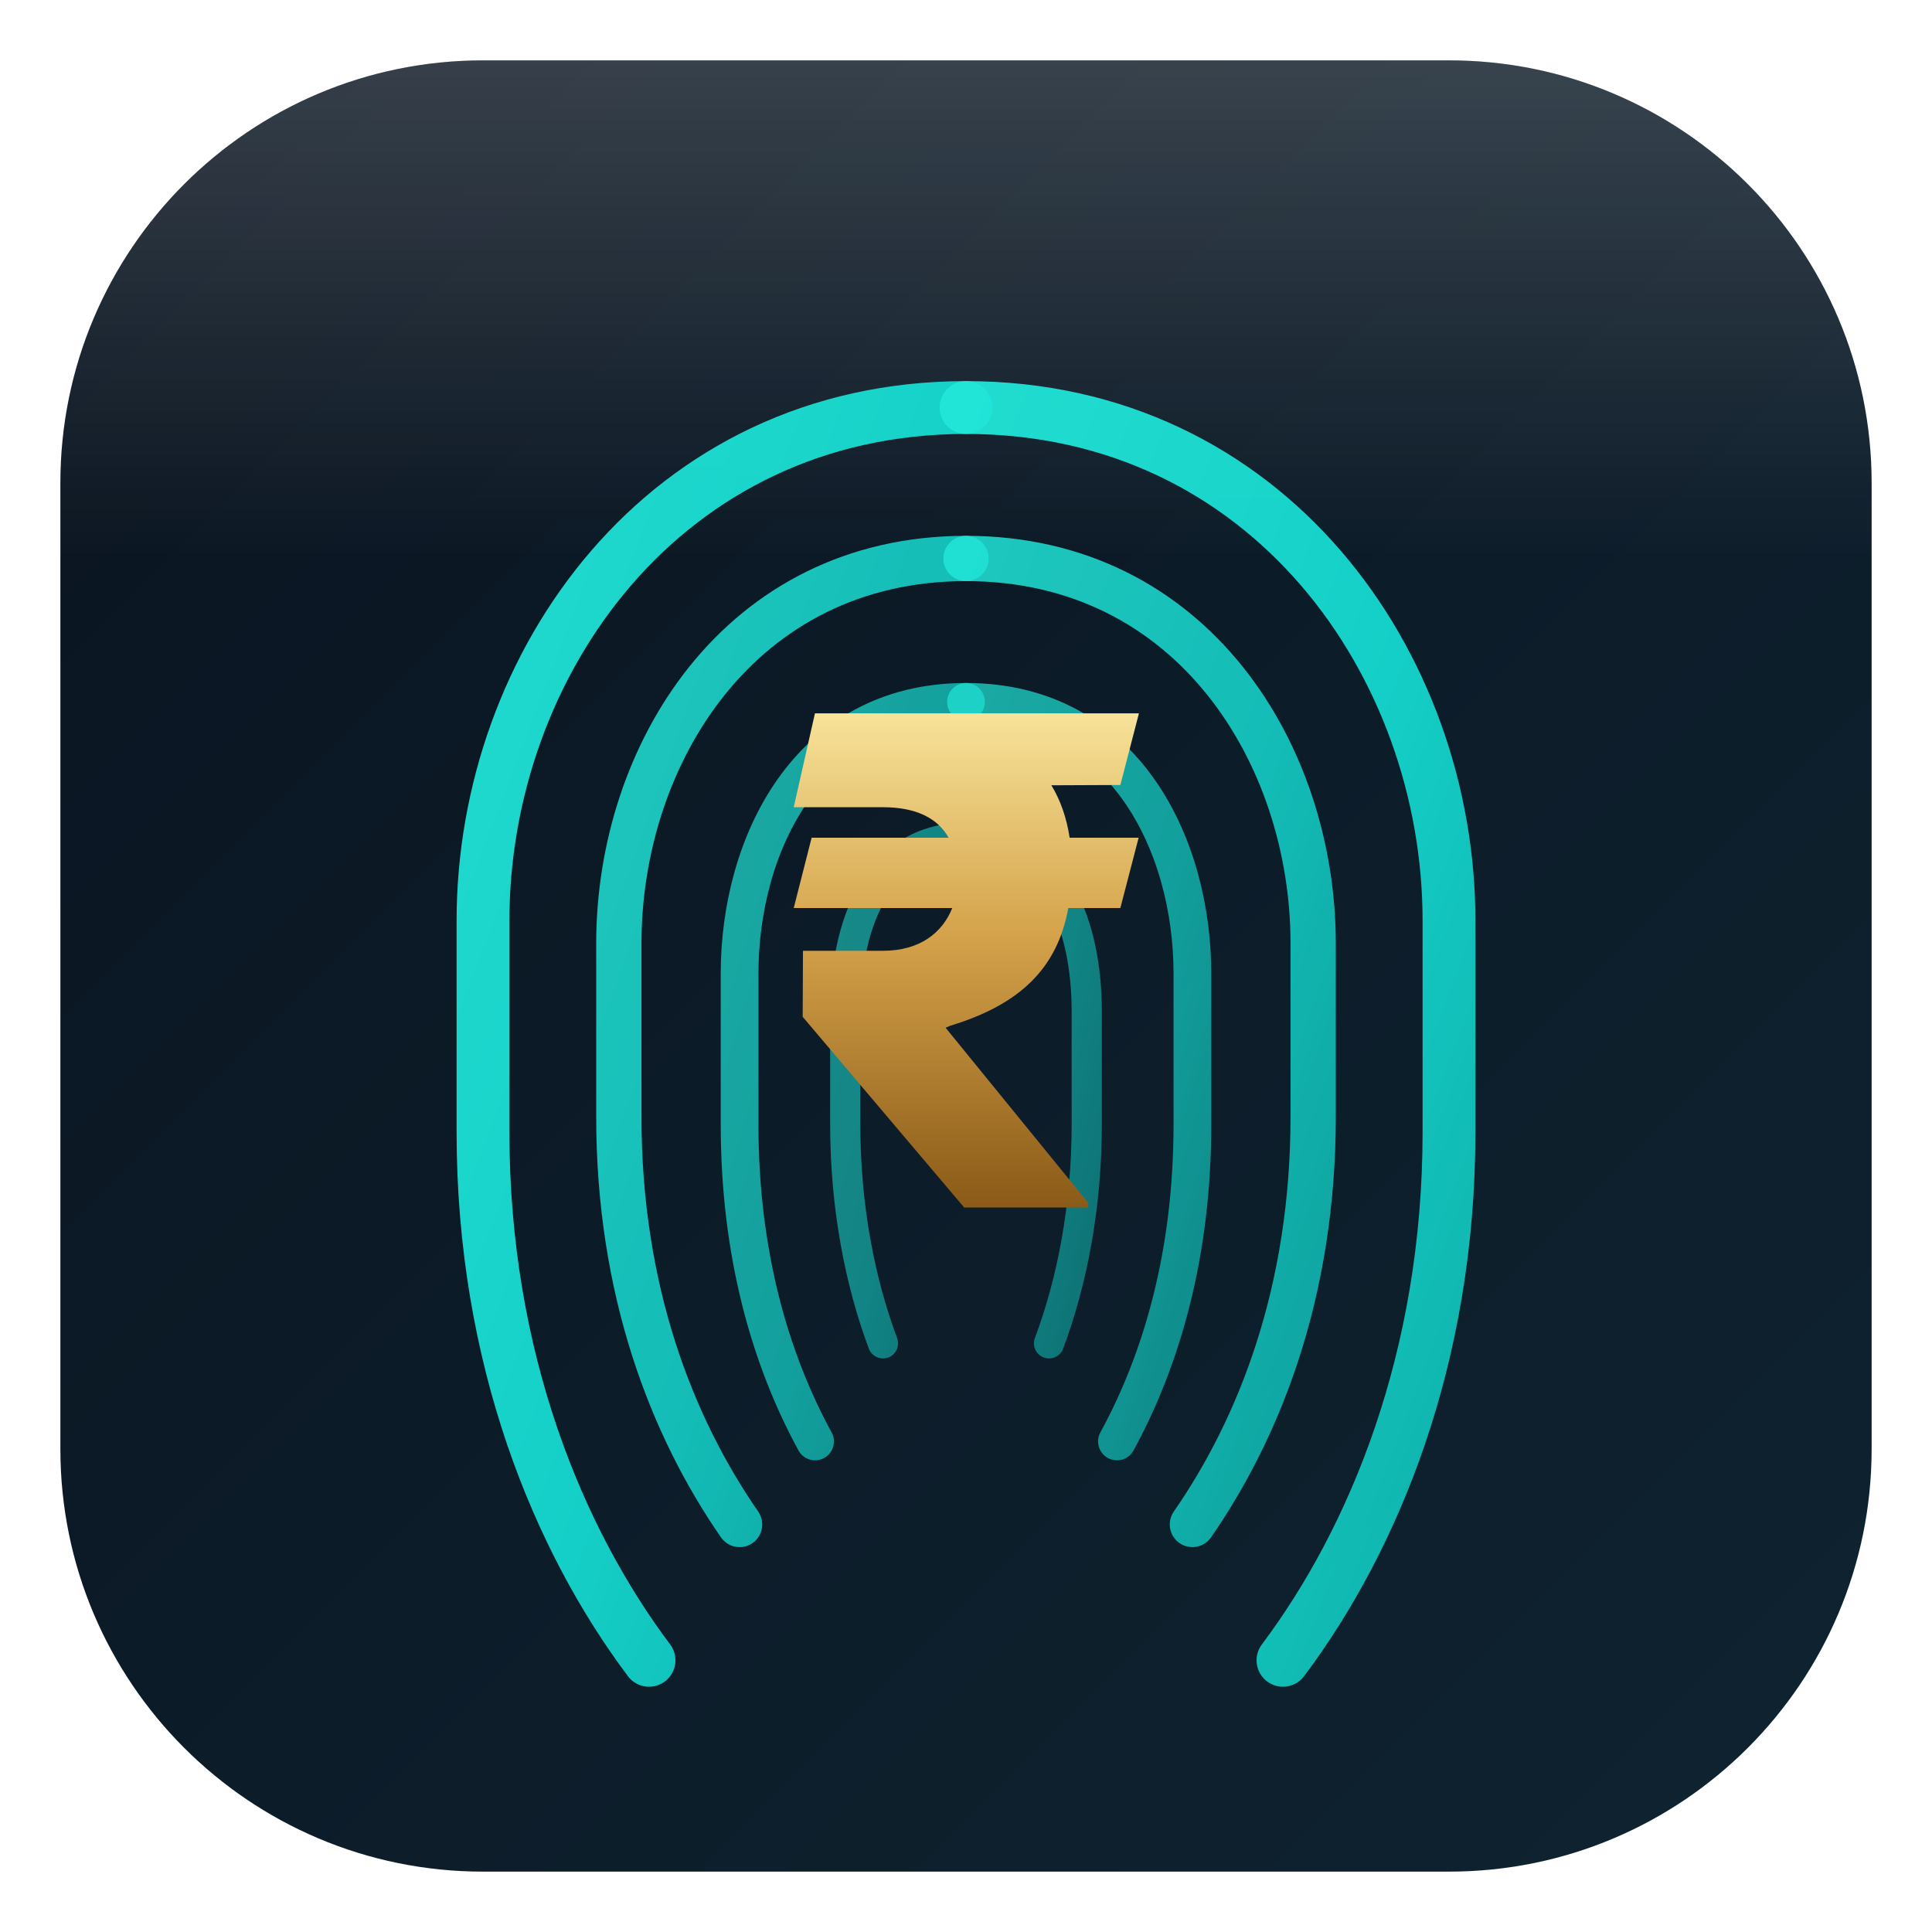
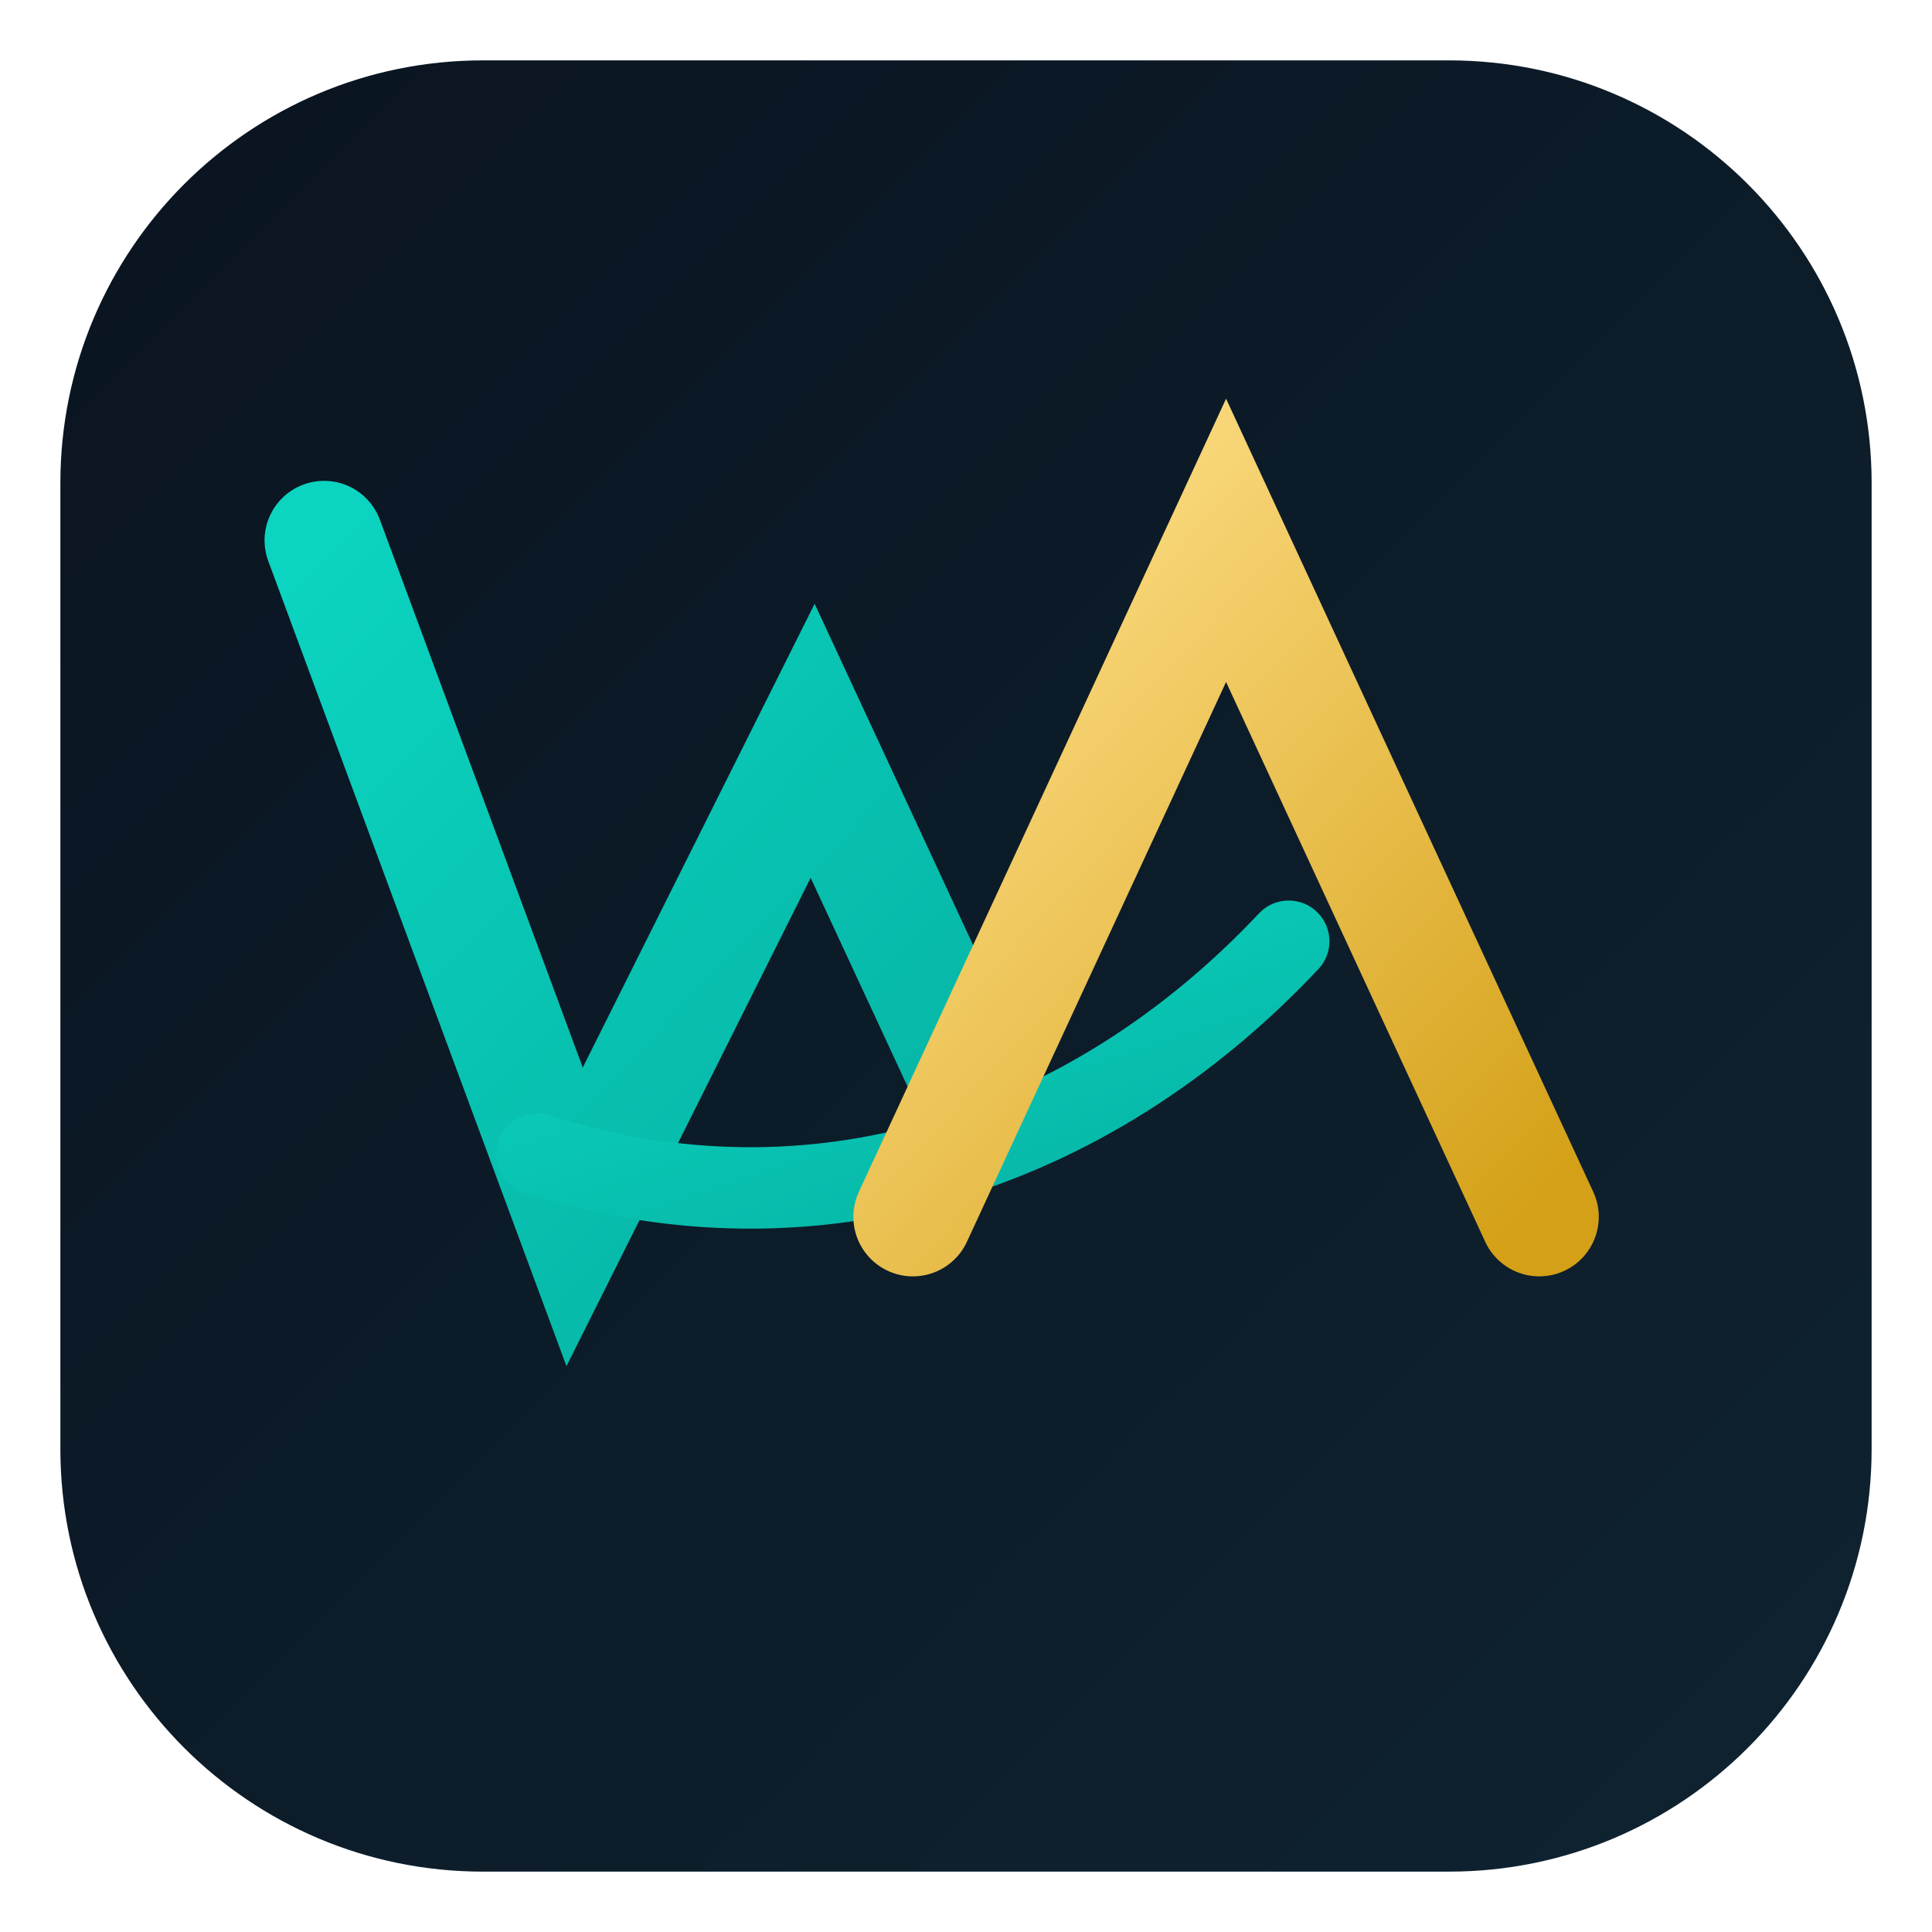
<svg xmlns="http://www.w3.org/2000/svg" viewBox="0 0 512 512" role="img" aria-label="Wealth Ace">
  <defs>
-     <linearGradient id="fv-bg" x1="0" y1="0" x2="1" y2="1">
+     <linearGradient id="bg" x1="0" y1="0" x2="1" y2="1">
      <stop offset="0%" stop-color="#0a1420" />
      <stop offset="100%" stop-color="#0f2331" />
    </linearGradient>
-     <linearGradient id="fv-teal" x1="0" y1="0" x2="1" y2="1">
-       <stop offset="0%" stop-color="#22E6D8" />
-       <stop offset="55%" stop-color="#14D8CF" />
-       <stop offset="100%" stop-color="#0FB7B0" />
+     <linearGradient id="teal" x1="0" y1="0" x2="1" y2="1">
+       <stop offset="0%" stop-color="#0BD4C0" />
+       <stop offset="100%" stop-color="#06B3A4" />
    </linearGradient>
-     <linearGradient id="fv-gold" x1="0" y1="0" x2="0" y2="1">
-       <stop offset="0%" stop-color="#F7E39A" />
-       <stop offset="45%" stop-color="#D4A24A" />
-       <stop offset="100%" stop-color="#8A5A17" />
+     <linearGradient id="gold" x1="0" y1="0" x2="1" y2="1">
+       <stop offset="0%" stop-color="#FFE08A" />
+       <stop offset="100%" stop-color="#D4A017" />
    </linearGradient>
-     <linearGradient id="fv-sheen" x1="0" y1="0" x2="0" y2="1">
-       <stop offset="0%" stop-color="#ffffff" stop-opacity="0.18" />
-       <stop offset="55%" stop-color="#ffffff" stop-opacity="0" />
-     </linearGradient>
-     <clipPath id="fv-print-clip">
-       <path d="M256 76 C 168 76 100 148 100 236 v 60 c 0 66 22 118 50 152" />
-       <path d="M256 76 C 344 76 412 148 412 236 v 60 c 0 66 -22 118 -50 152" />
-     </clipPath>
  </defs>
-   <rect x="16" y="16" width="480" height="480" rx="112" fill="url(#fv-bg)" />
-   <rect x="16" y="16" width="480" height="240" rx="112" fill="url(#fv-sheen)" />
-   <g fill="none" stroke="url(#fv-teal)" stroke-linecap="round">
-     <path d="M256 108 C 176 108 128 176 128 244 v 56 c 0 60 20 108 44 140" stroke-width="14" opacity="0.95" />
-     <path d="M256 108 C 336 108 384 176 384 244 v 56 c 0 60 -20 108 -44 140" stroke-width="14" opacity="0.95" />
-     <path d="M256 148 C 196 148 164 200 164 250 v 46 c 0 46 14 82 32 108" stroke-width="12" opacity="0.85" />
-     <path d="M256 148 C 316 148 348 200 348 250 v 46 c 0 46 -14 82 -32 108" stroke-width="12" opacity="0.85" />
-     <path d="M256 186 C 214 186 196 224 196 258 v 40 c 0 34 8 62 20 84" stroke-width="10" opacity="0.7" />
-     <path d="M256 186 C 298 186 316 224 316 258 v 40 c 0 34 -8 62 -20 84" stroke-width="10" opacity="0.7" />
-     <path d="M256 222 C 232 222 224 246 224 268 v 30 c 0 22 4 42 10 58" stroke-width="8" opacity="0.55" />
-     <path d="M256 222 C 280 222 288 246 288 268 v 30 c 0 22 -4 42 -10 58" stroke-width="8" opacity="0.55" />
+   <rect x="16" y="16" width="480" height="480" rx="112" fill="url(#bg)" />
+   <g transform="translate(56,110) scale(1.66)" fill="none" stroke-linecap="round">
+     <path d="M18 20 L58 128 L96 52 L122 108" stroke="url(#teal)" stroke-width="19" />
+     <path d="M52 118 C 96 132 140 118 172 84" stroke="url(#teal)" stroke-width="13" />
+     <path d="M112 128 L162 20 L212 128" stroke="url(#gold)" stroke-width="19" />
+     <path d="M136 96 H 188" stroke="url(#gold)" stroke-width="12" />
  </g>
-   <text x="256" y="320" text-anchor="middle" font-family="'Inter','Helvetica Neue',Arial,sans-serif" font-weight="800" font-size="180" fill="url(#fv-gold)">₹</text>
</svg>
